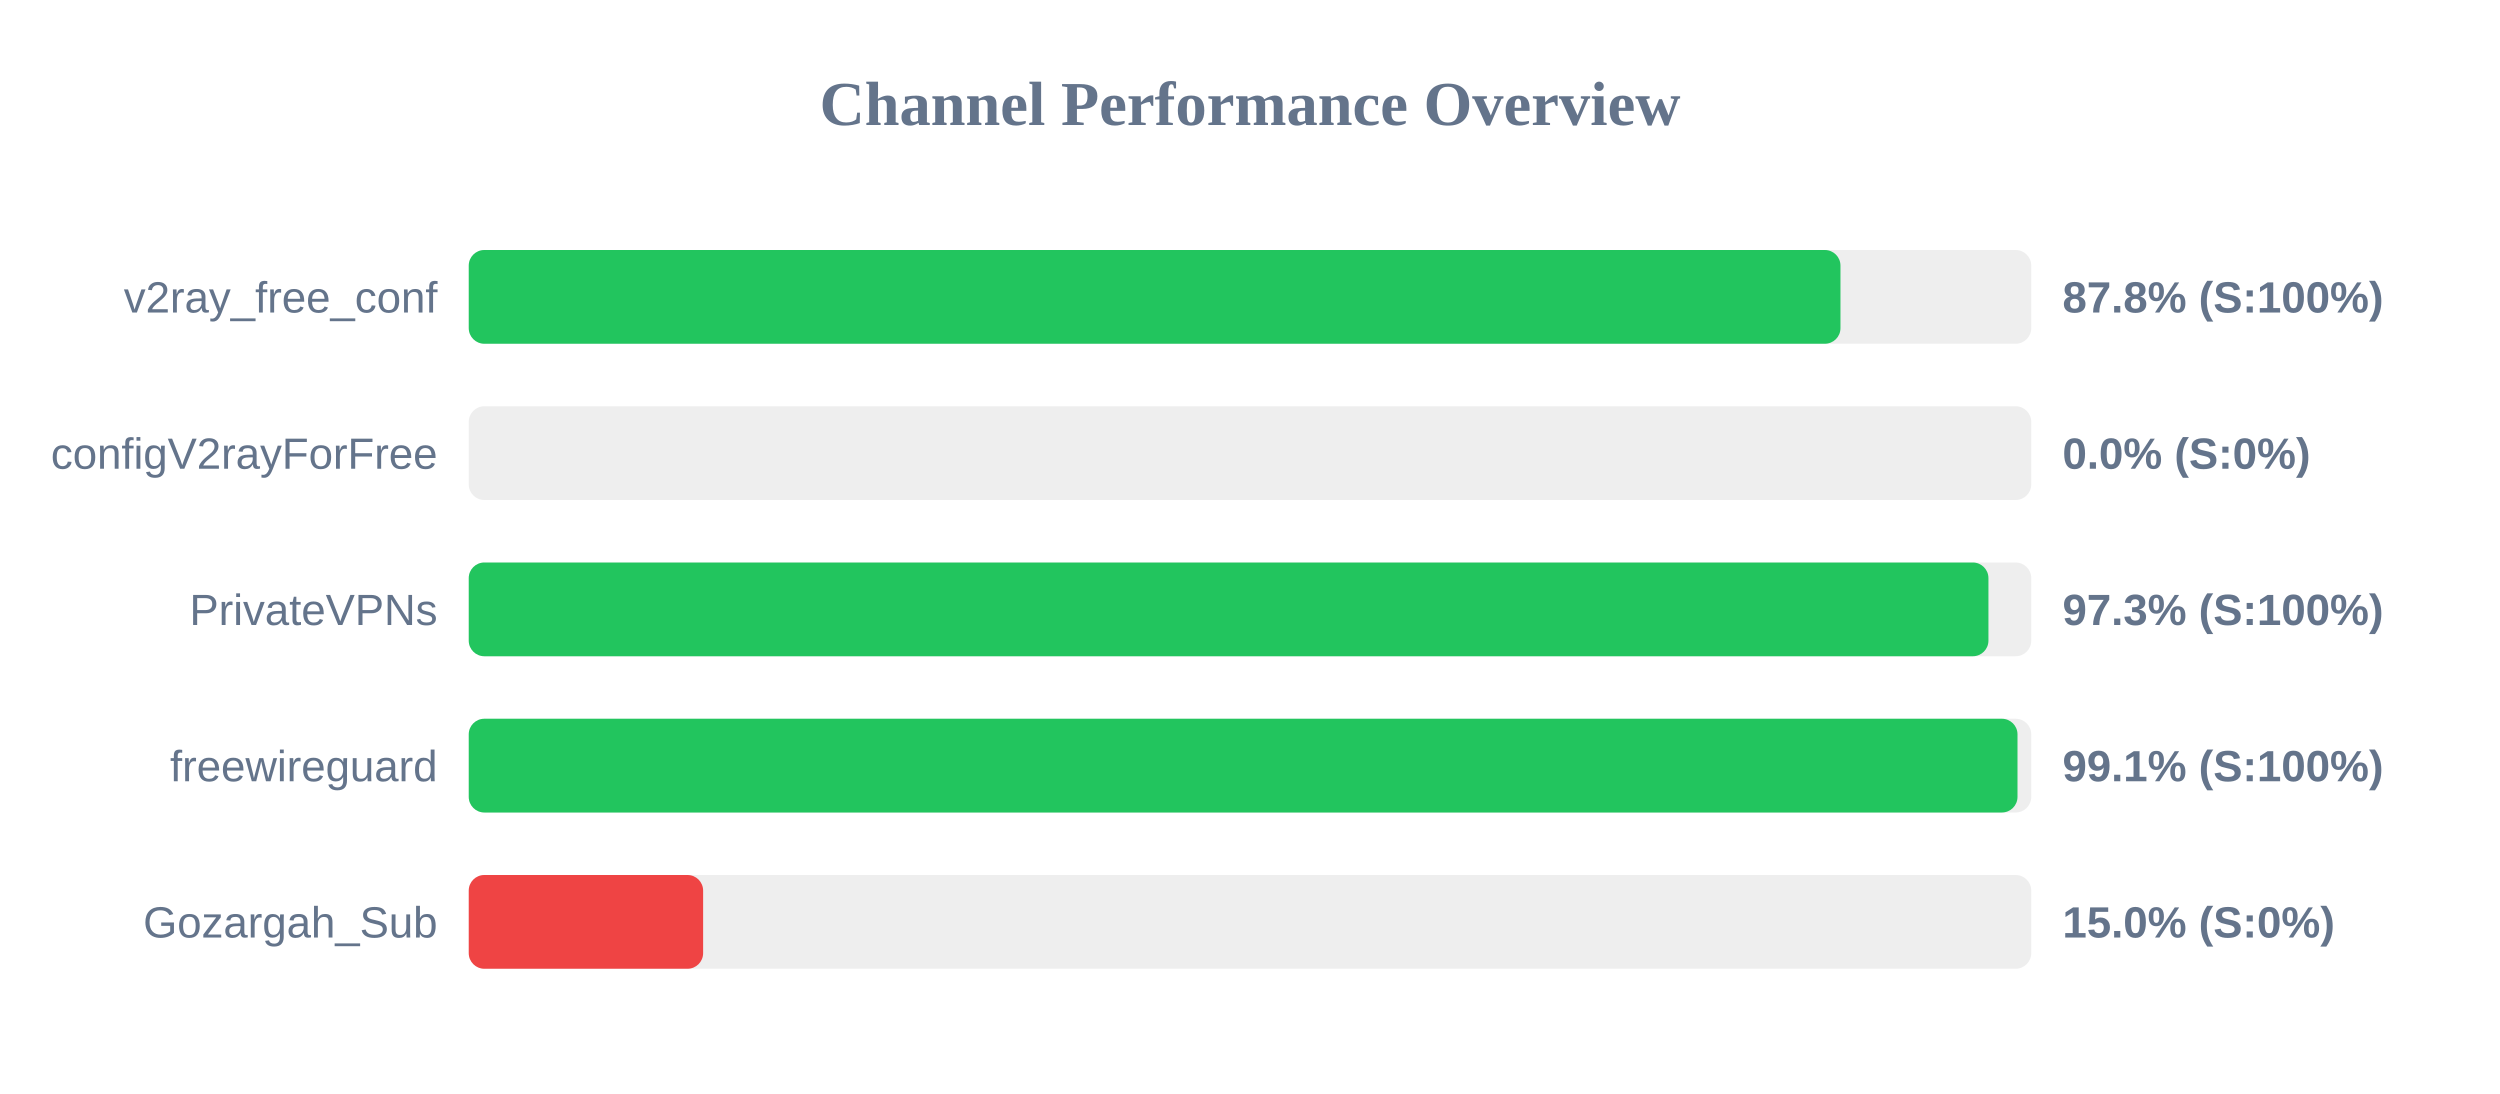
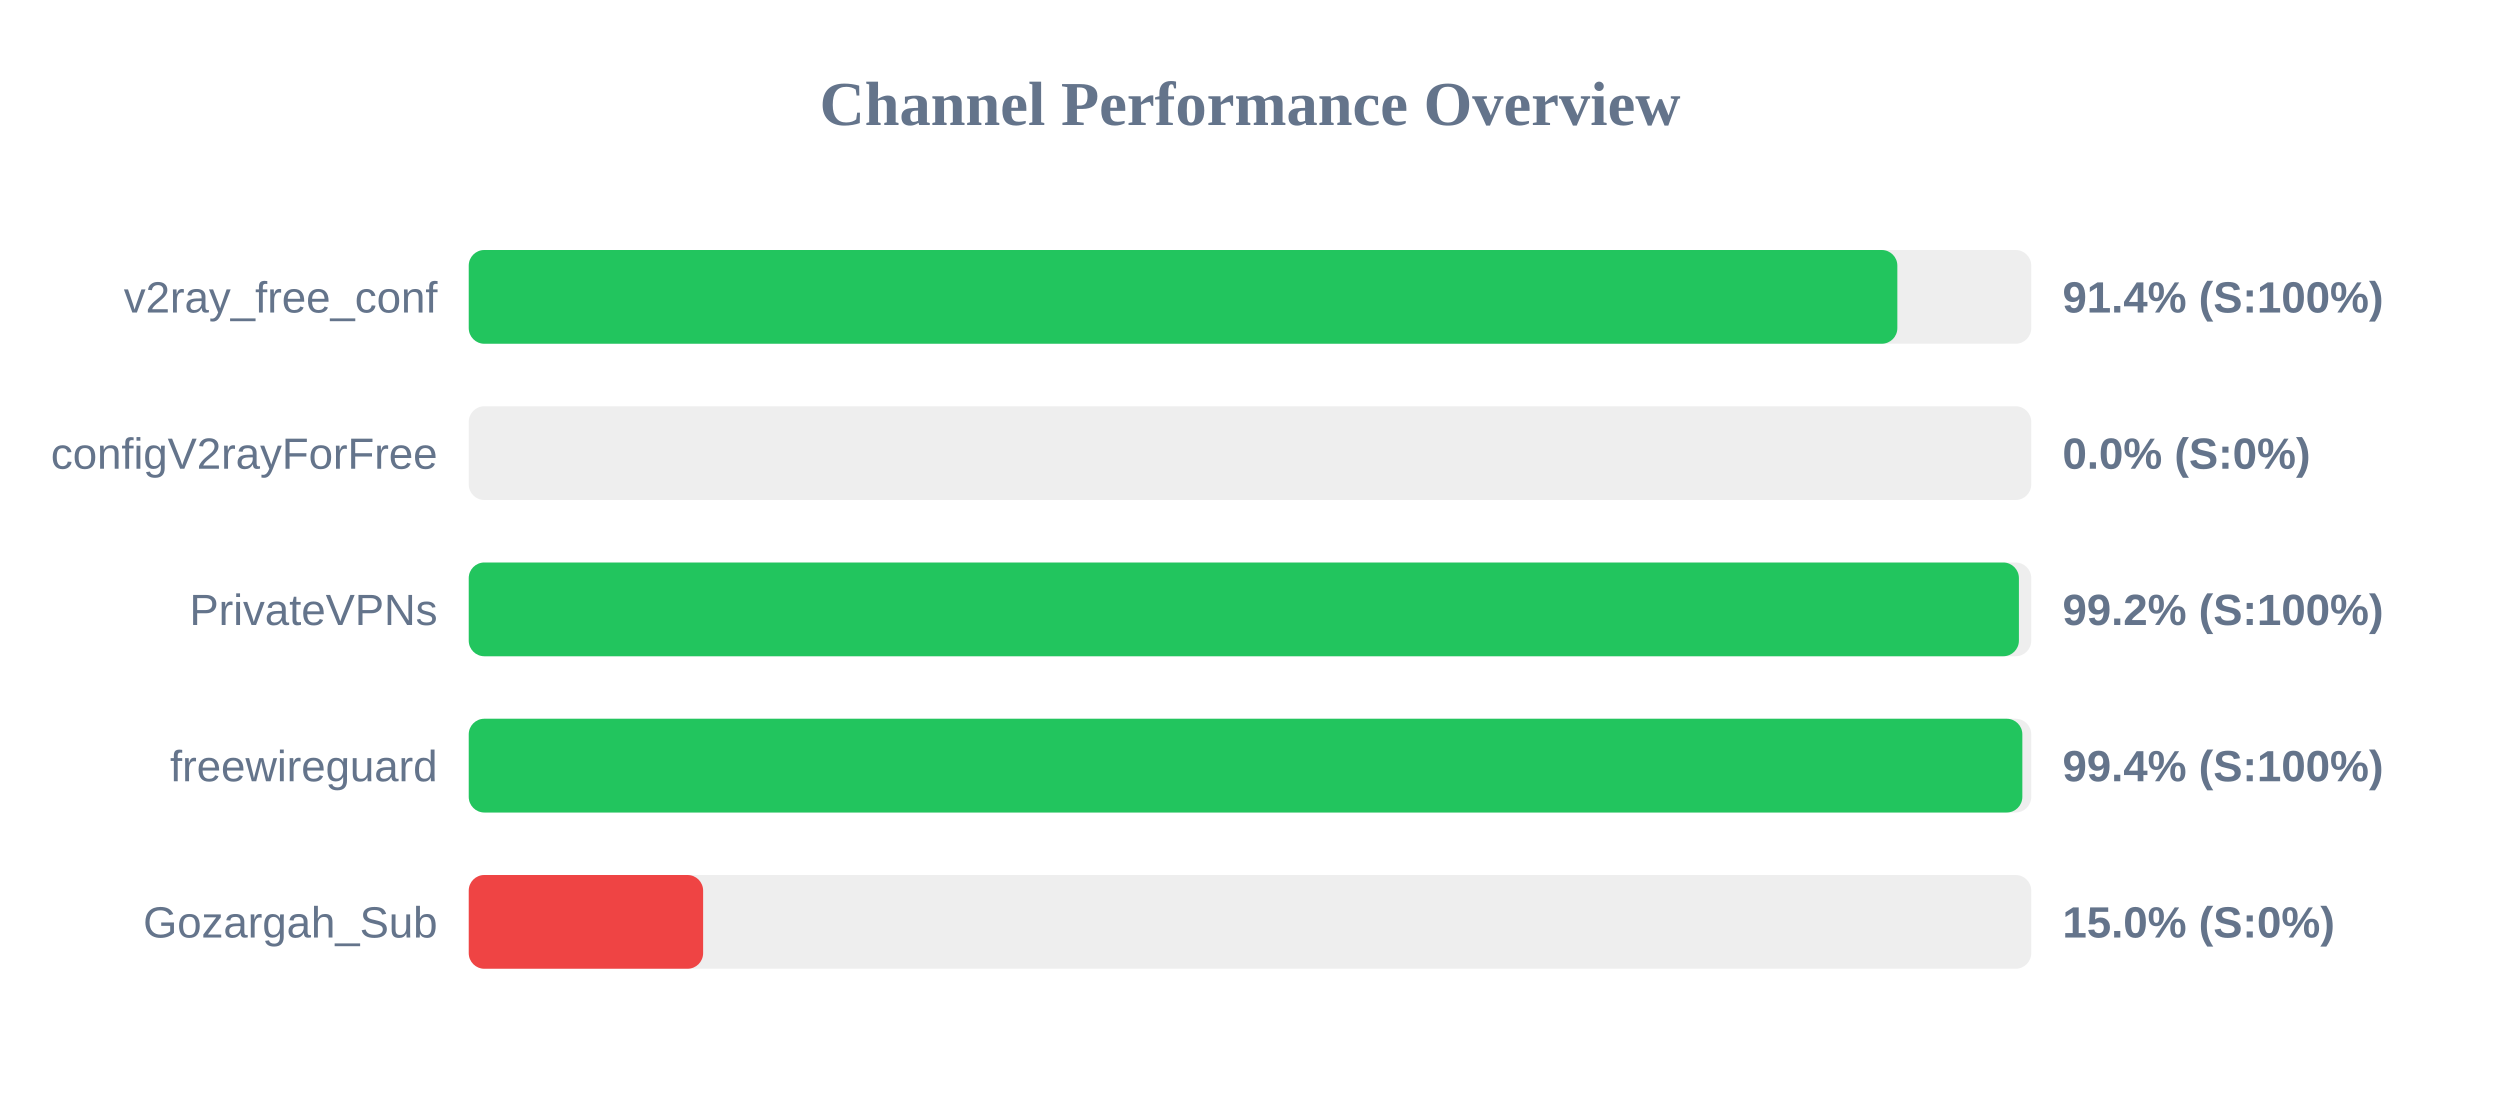
<svg xmlns="http://www.w3.org/2000/svg" width="800" height="350" version="1.1">
  <style>
        .row { font: 14px Arial; fill: #64748b; }
        .score { font: bold 14px Arial; fill: #64748b; }
    </style>
  <text x="400" y="40" text-anchor="middle" font-size="20px" font-weight="bold" fill="#64748b">Channel Performance Overview</text>
  <rect x="150" y="80" width="500" height="30" fill="#eee" rx="5" />
-   <rect x="150" y="80" width="438.95" height="30" fill="#22c55e" rx="5" />
+   <rect x="150" y="80" width="457.15" height="30" fill="#22c55e" rx="5" />
  <text x="140" y="100" text-anchor="end" class="row">v2ray_free_conf</text>
-   <text x="660" y="100" text-anchor="start" class="score">87.8% (S:100%)</text>
+   <text x="660" y="100" text-anchor="start" class="score">91.4% (S:100%)</text>
  <rect x="150" y="130" width="500" height="30" fill="#eee" rx="5" />
  <rect x="150" y="130" width="0.0" height="30" fill="#ef4444" rx="5" />
  <text x="140" y="150" text-anchor="end" class="row">configV2rayForFree</text>
  <text x="660" y="150" text-anchor="start" class="score">0.0% (S:0%)</text>
  <rect x="150" y="180" width="500" height="30" fill="#eee" rx="5" />
-   <rect x="150" y="180" width="486.3" height="30" fill="#22c55e" rx="5" />
+   <rect x="150" y="180" width="496.05" height="30" fill="#22c55e" rx="5" />
  <text x="140" y="200" text-anchor="end" class="row">PrivateVPNs</text>
-   <text x="660" y="200" text-anchor="start" class="score">97.3% (S:100%)</text>
+   <text x="660" y="200" text-anchor="start" class="score">99.2% (S:100%)</text>
  <rect x="150" y="230" width="500" height="30" fill="#eee" rx="5" />
-   <rect x="150" y="230" width="495.6" height="30" fill="#22c55e" rx="5" />
+   <rect x="150" y="230" width="497.15" height="30" fill="#22c55e" rx="5" />
  <text x="140" y="250" text-anchor="end" class="row">freewireguard</text>
-   <text x="660" y="250" text-anchor="start" class="score">99.1% (S:100%)</text>
+   <text x="660" y="250" text-anchor="start" class="score">99.4% (S:100%)</text>
  <rect x="150" y="280" width="500" height="30" fill="#eee" rx="5" />
  <rect x="150" y="280" width="75.0" height="30" fill="#ef4444" rx="5" />
  <text x="140" y="300" text-anchor="end" class="row">Gozargah_Sub</text>
  <text x="660" y="300" text-anchor="start" class="score">15.0% (S:0%)</text>
</svg>
